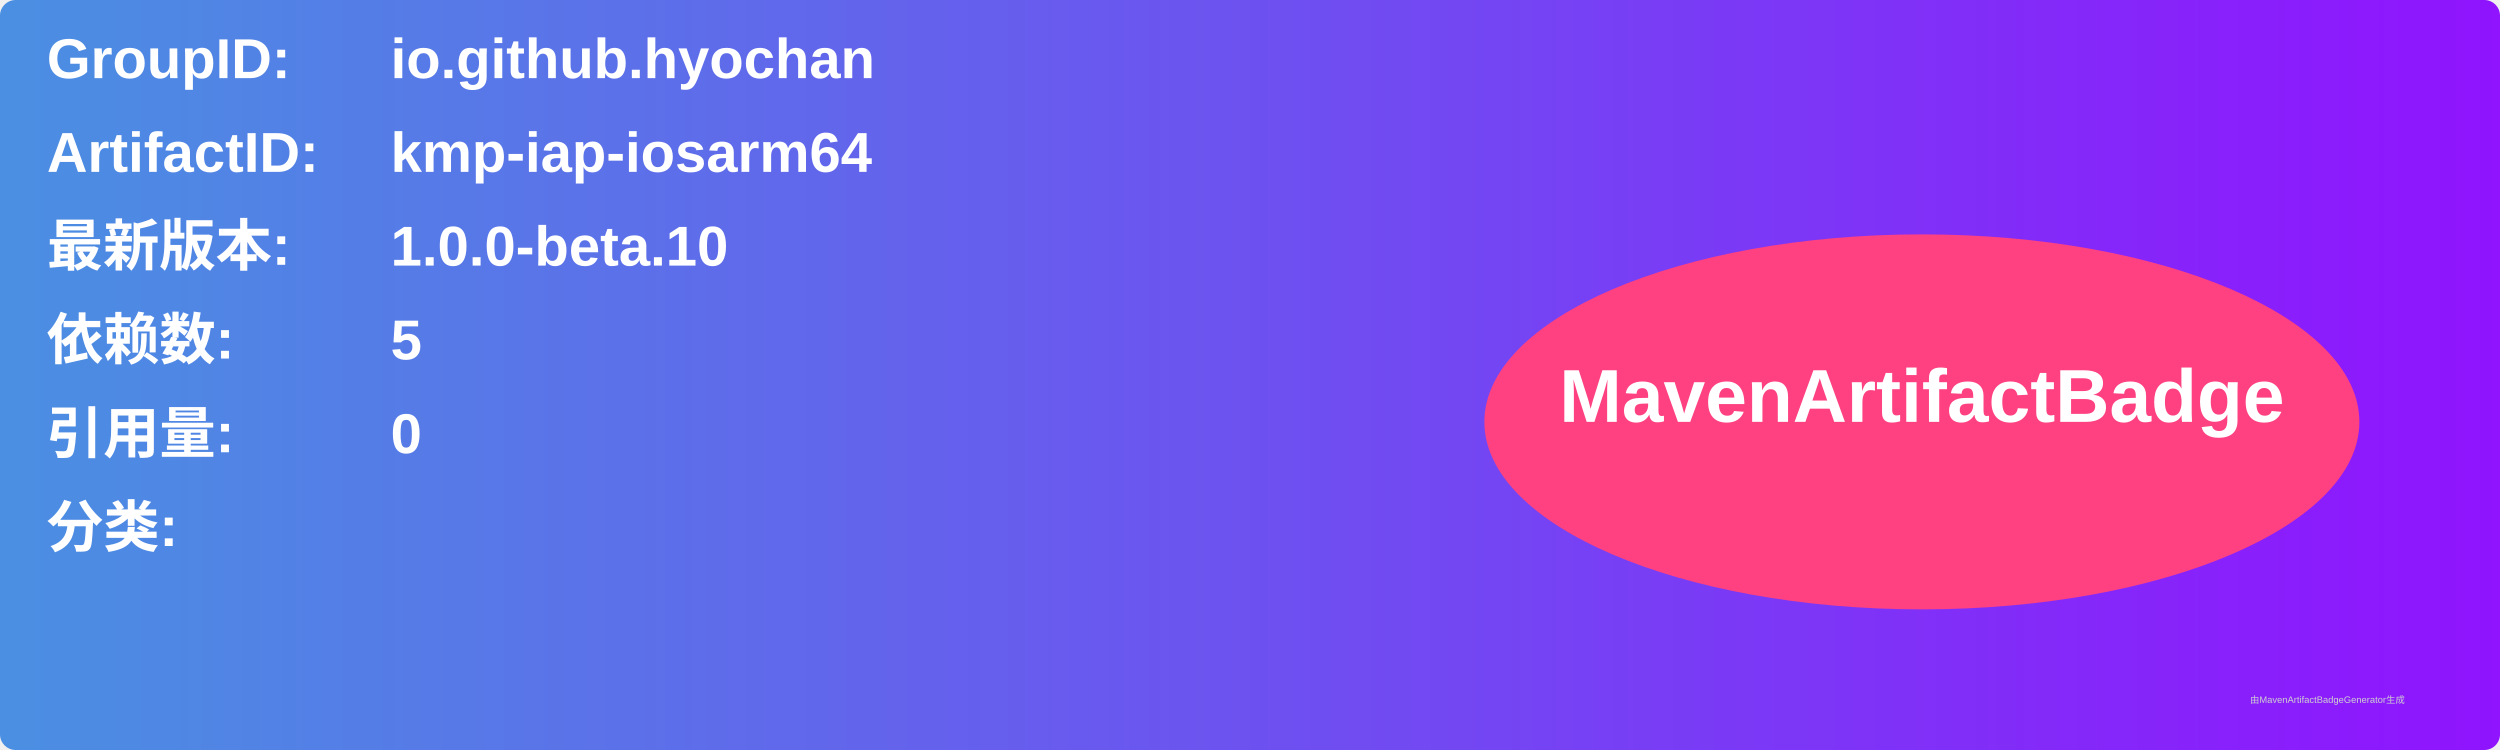
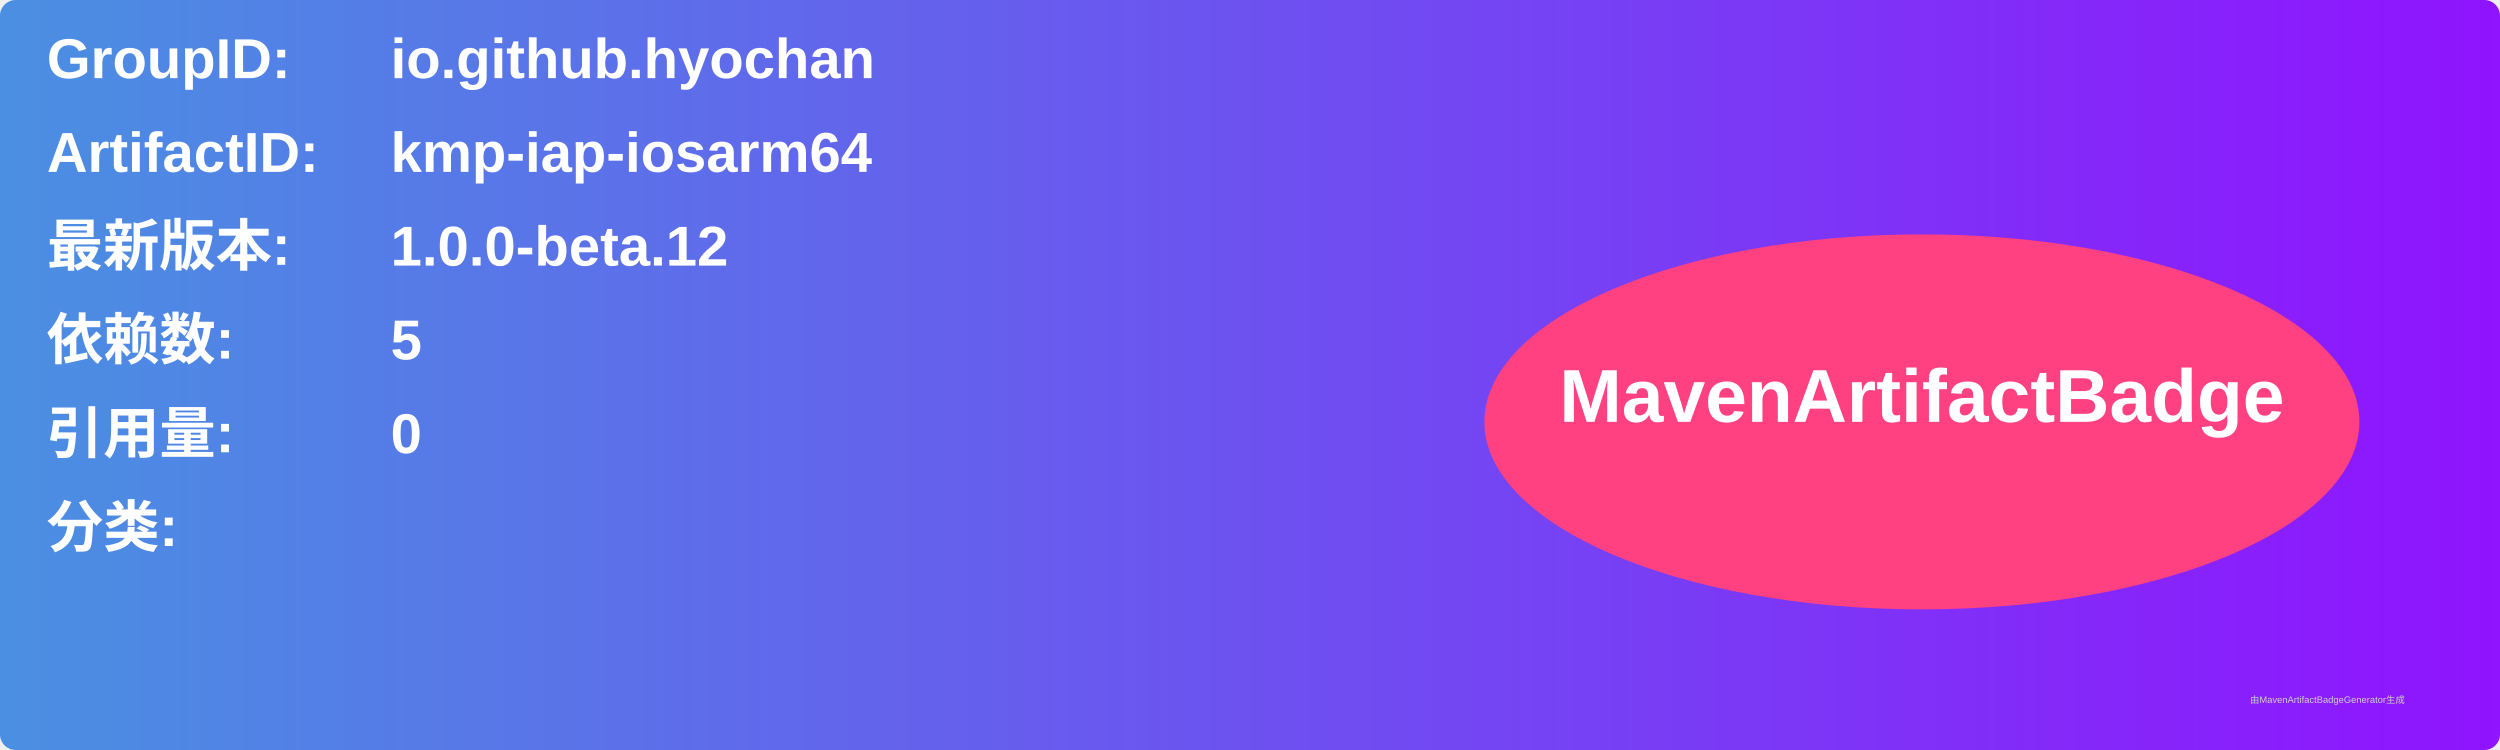
<svg xmlns="http://www.w3.org/2000/svg" width="800" height="240" viewBox="0 0 800 240">
  <linearGradient id="grad" x1="0%" y1="0%" x2="100%" y2="0%">
    <stop offset="0%" stop-color="#4a90e2" />
    <stop offset="100%" stop-color="#9013fe" />
  </linearGradient>
  <rect width="100%" height="100%" rx="5" ry="5" fill="url(#grad)" />
  <g transform="translate(15, 15)">
    <text x="0" y="10" font-family="Arial" font-size="18" fill="white" font-weight="bold" width="260">GroupID:</text>
    <text x="110" y="10" font-family="Arial" font-size="18" fill="white" font-weight="bold" width="460">io.github.hyochan</text>
    <text x="0" y="40" font-family="Arial" font-size="18" fill="white" font-weight="bold" width="260">ArtifactID:</text>
    <text x="110" y="40" font-family="Arial" font-size="18" fill="white" font-weight="bold" width="460">kmp-iap-iosarm64</text>
    <text x="0" y="70" font-family="Arial" font-size="18" fill="white" font-weight="bold">最新版本:</text>
    <text x="110" y="70" font-family="Arial" font-size="18" fill="white" font-weight="bold">
-       <tspan font-weight="bold">1.0.0-beta.10</tspan>
+       <tspan font-weight="bold">1.0.0-beta.12</tspan>
    </text>
    <text x="0" y="100" font-family="Arial" font-size="18" fill="white" font-weight="bold">依赖数: </text>
    <text x="110" y="100" font-family="Arial" font-size="18" fill="white">
      <tspan font-weight="bold">5</tspan>
    </text>
    <text x="0" y="130" font-family="Arial" font-size="18" fill="white" font-weight="bold">引用量: </text>
    <text x="110" y="130" font-family="Arial" font-size="18" fill="white">
      <tspan font-weight="bold">0</tspan>
    </text>
    <text x="0" y="160" font-family="Arial" font-size="18" fill="white" font-weight="bold">分类:</text>
    <text x="10" y="190" font-family="Arial" font-size="10" fill="white">
      <tspan font-weight="bold" />
    </text>
    <ellipse cx="600" cy="120" rx="140" ry="60" fill="#ff4081" />
    <text x="600" y="120" text-anchor="middle" font-family="Arial" font-size="24" fill="white" font-weight="bold">MavenArtifactBadge</text>
  </g>
  <text x="720" y="225" font-family="Arial" font-size="3" fill="#d0d0d0">由MavenArtifactBadgeGenerator生成</text>
</svg>
